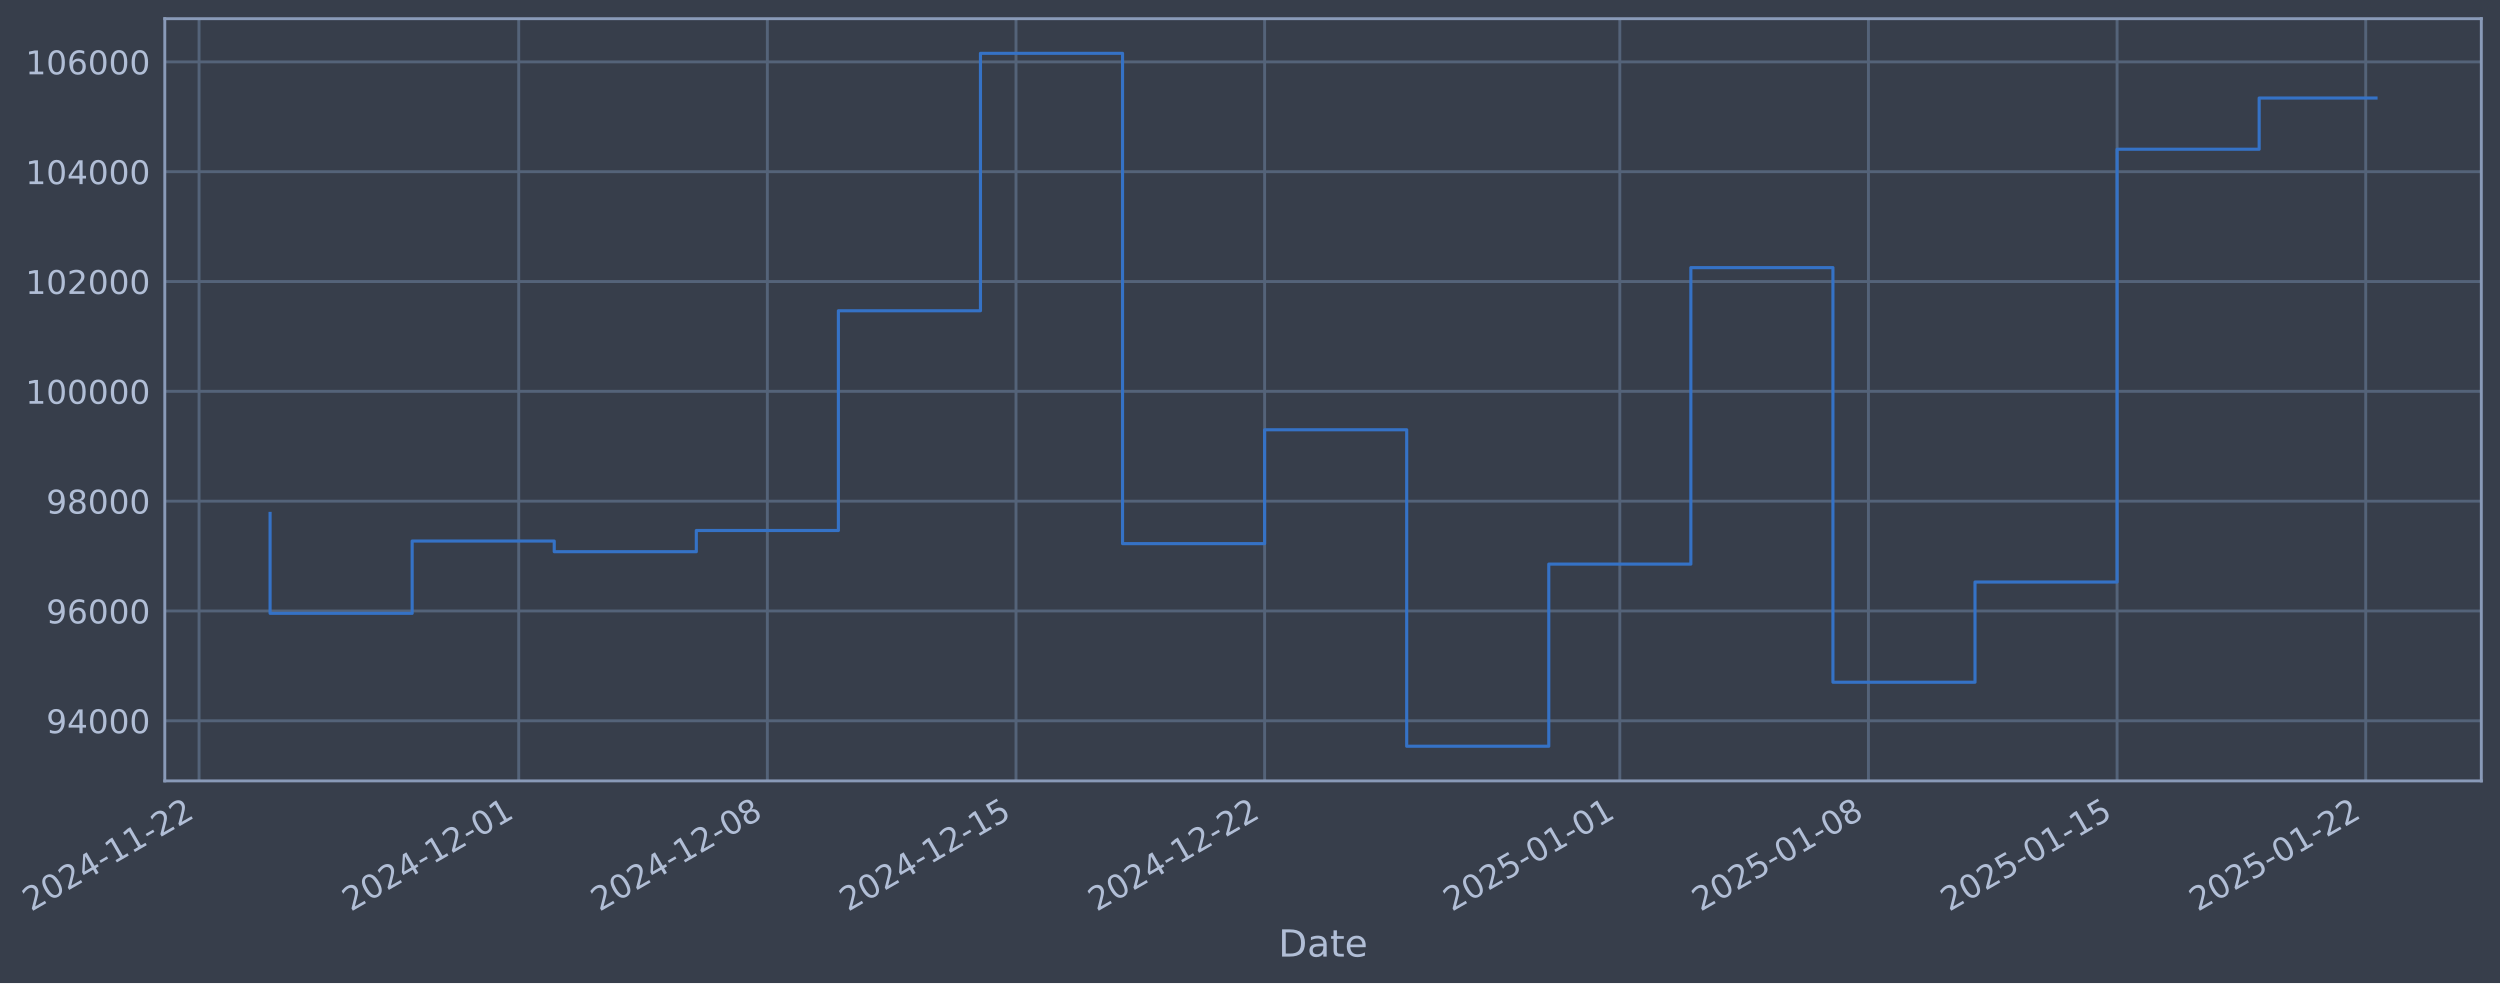
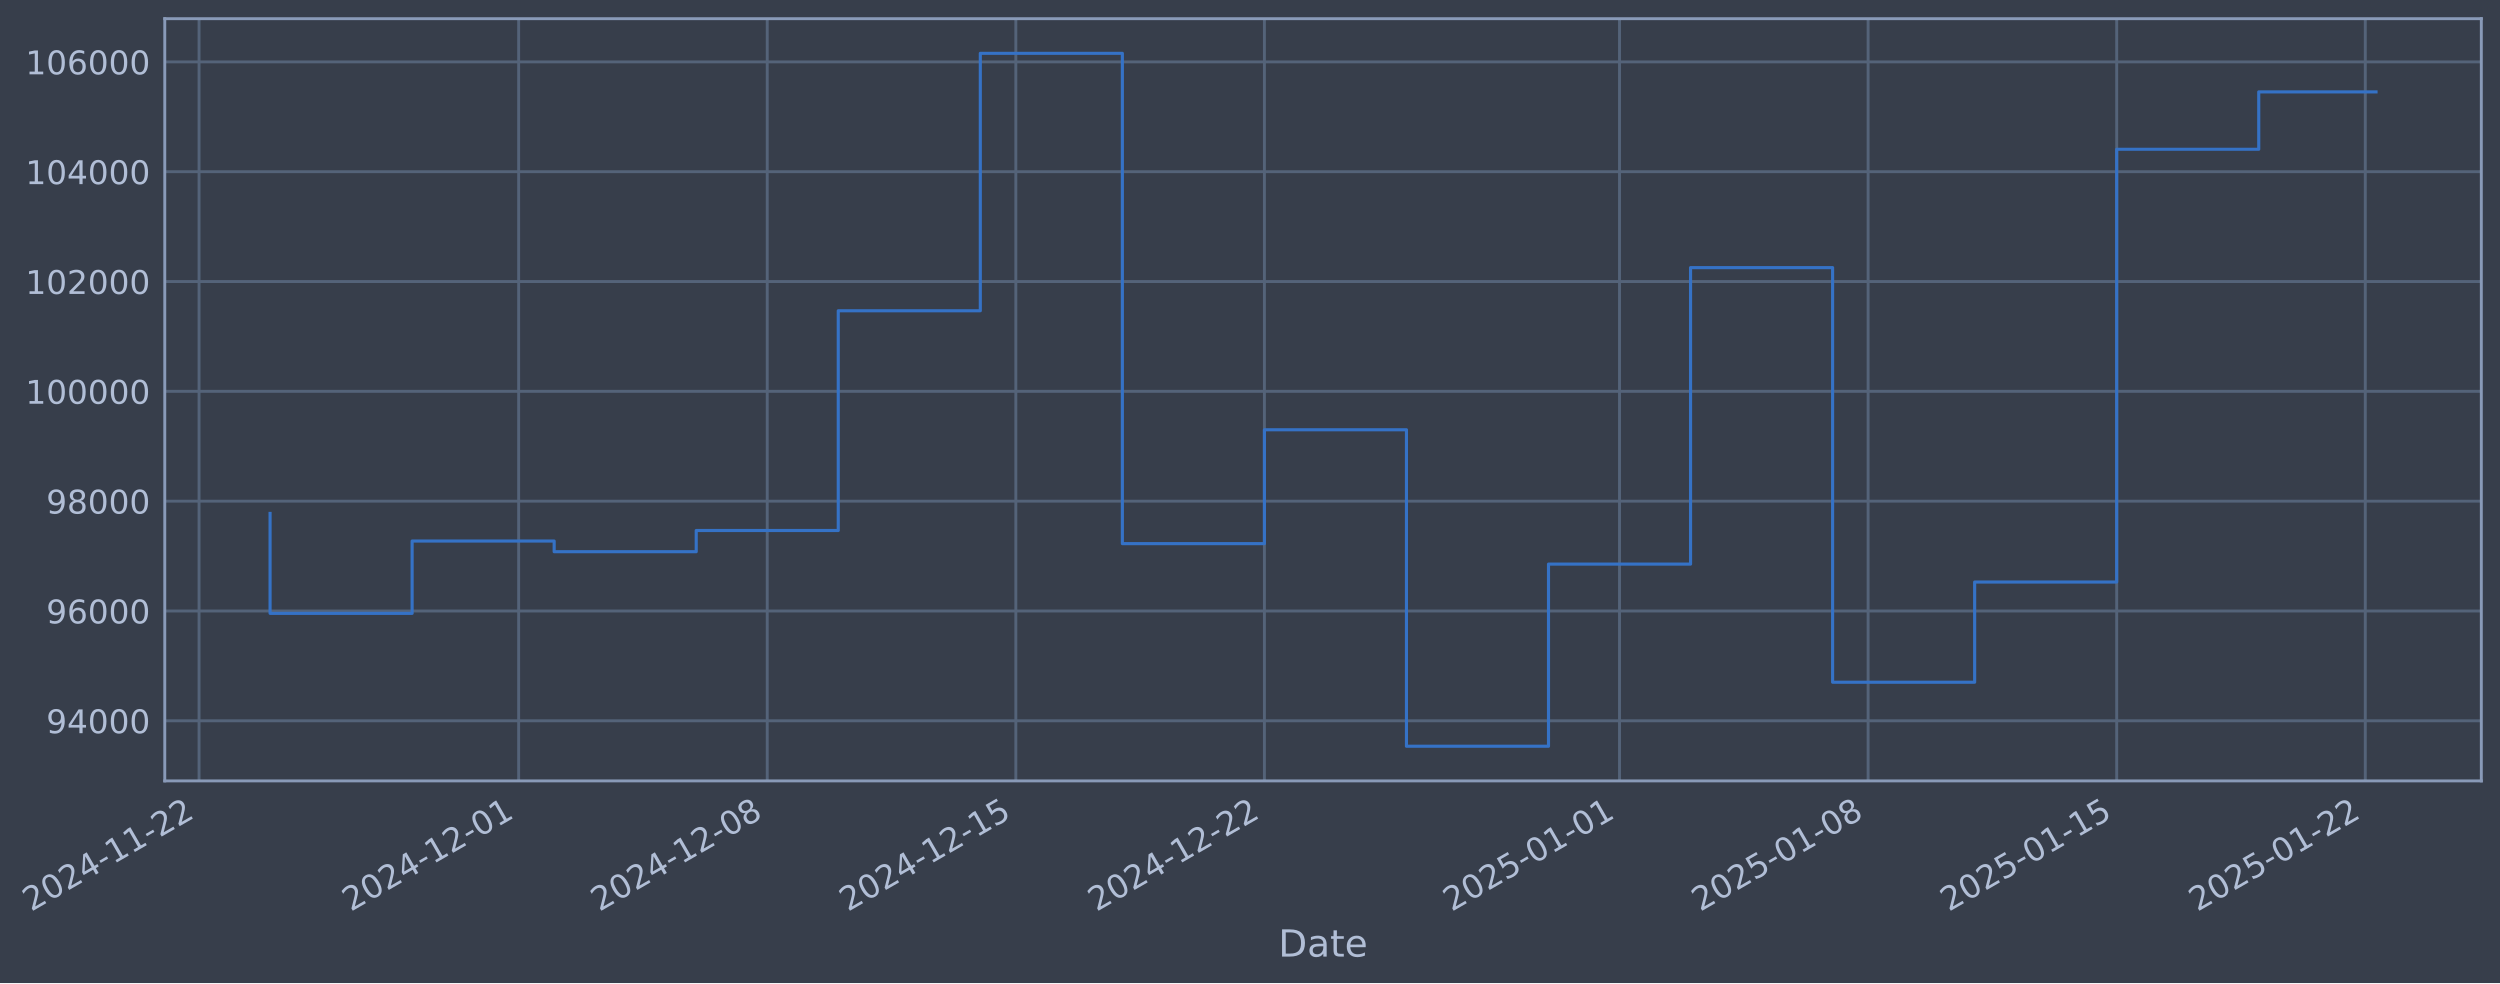
- <svg xmlns="http://www.w3.org/2000/svg" xmlns:xlink="http://www.w3.org/1999/xlink" width="963.509pt" height="378.87pt" viewBox="0 0 963.509 378.87" version="1.1">
+ <svg xmlns="http://www.w3.org/2000/svg" xmlns:xlink="http://www.w3.org/1999/xlink" width="963.504pt" height="378.87pt" viewBox="0 0 963.504 378.87" version="1.1">
  <defs>
    <style type="text/css">*{stroke-linejoin: round; stroke-linecap: butt}</style>
  </defs>
  <g id="figure_1">
    <g id="patch_1">
-       <path d="M 0 378.87  L 963.509 378.87  L 963.509 0  L 0 0  z " style="fill: #373e4b" />
+       <path d="M 0 378.87  L 963.504 378.87  L 963.504 0  L 0 0  z " style="fill: #373e4b" />
    </g>
    <g id="axes_1">
      <g id="patch_2">
-         <path d="M 63.509 300.96  L 956.309 300.96  L 956.309 7.2  L 63.509 7.2  z " style="fill: #373e4b" />
+         <path d="M 63.504 300.96  L 956.304 300.96  L 956.304 7.2  L 63.504 7.2  z " style="fill: #373e4b" />
      </g>
      <g id="matplotlib.axis_1">
        <g id="xtick_1">
          <g id="line2d_1">
-             <path d="M 76.713 300.96  L 76.713 7.2  " clip-path="url(#p5e43f67a58)" style="fill: none; stroke: #546379; stroke-width: 1.12; stroke-linecap: square" />
+             <path d="M 76.713 300.96  L 76.713 7.2  " clip-path="url(#pde687b5775)" style="fill: none; stroke: #546379; stroke-width: 1.12; stroke-linecap: square" />
          </g>
          <g id="line2d_2" />
          <g id="text_1">
            <g style="fill: #b1bed6" transform="translate(11.98702 351.4642) rotate(-30) scale(0.126 -0.126)">
              <defs>
                <path id="DejaVuSans-32" d="M 1228 531  L 3431 531  L 3431 0  L 469 0  L 469 531  Q 828 903 1448 1529  Q 2069 2156 2228 2338  Q 2531 2678 2651 2914  Q 2772 3150 2772 3378  Q 2772 3750 2511 3984  Q 2250 4219 1831 4219  Q 1534 4219 1204 4116  Q 875 4013 500 3803  L 500 4441  Q 881 4594 1212 4672  Q 1544 4750 1819 4750  Q 2544 4750 2975 4387  Q 3406 4025 3406 3419  Q 3406 3131 3298 2873  Q 3191 2616 2906 2266  Q 2828 2175 2409 1742  Q 1991 1309 1228 531  z " transform="scale(0.015625)" />
                <path id="DejaVuSans-30" d="M 2034 4250  Q 1547 4250 1301 3770  Q 1056 3291 1056 2328  Q 1056 1369 1301 889  Q 1547 409 2034 409  Q 2525 409 2770 889  Q 3016 1369 3016 2328  Q 3016 3291 2770 3770  Q 2525 4250 2034 4250  z M 2034 4750  Q 2819 4750 3233 4129  Q 3647 3509 3647 2328  Q 3647 1150 3233 529  Q 2819 -91 2034 -91  Q 1250 -91 836 529  Q 422 1150 422 2328  Q 422 3509 836 4129  Q 1250 4750 2034 4750  z " transform="scale(0.015625)" />
                <path id="DejaVuSans-34" d="M 2419 4116  L 825 1625  L 2419 1625  L 2419 4116  z M 2253 4666  L 3047 4666  L 3047 1625  L 3713 1625  L 3713 1100  L 3047 1100  L 3047 0  L 2419 0  L 2419 1100  L 313 1100  L 313 1709  L 2253 4666  z " transform="scale(0.015625)" />
                <path id="DejaVuSans-2d" d="M 313 2009  L 1997 2009  L 1997 1497  L 313 1497  L 313 2009  z " transform="scale(0.015625)" />
                <path id="DejaVuSans-31" d="M 794 531  L 1825 531  L 1825 4091  L 703 3866  L 703 4441  L 1819 4666  L 2450 4666  L 2450 531  L 3481 531  L 3481 0  L 794 0  L 794 531  z " transform="scale(0.015625)" />
              </defs>
              <use xlink:href="#DejaVuSans-32" />
              <use xlink:href="#DejaVuSans-30" transform="translate(63.62305 0)" />
              <use xlink:href="#DejaVuSans-32" transform="translate(127.2461 0)" />
              <use xlink:href="#DejaVuSans-34" transform="translate(190.8691 0)" />
              <use xlink:href="#DejaVuSans-2d" transform="translate(254.4922 0)" />
              <use xlink:href="#DejaVuSans-31" transform="translate(290.5762 0)" />
              <use xlink:href="#DejaVuSans-31" transform="translate(354.1992 0)" />
              <use xlink:href="#DejaVuSans-2d" transform="translate(417.8223 0)" />
              <use xlink:href="#DejaVuSans-32" transform="translate(453.9062 0)" />
              <use xlink:href="#DejaVuSans-32" transform="translate(517.5293 0)" />
            </g>
          </g>
        </g>
        <g id="xtick_2">
          <g id="line2d_3">
-             <path d="M 199.916 300.96  L 199.916 7.2  " clip-path="url(#p5e43f67a58)" style="fill: none; stroke: #546379; stroke-width: 1.12; stroke-linecap: square" />
+             <path d="M 199.89 300.96  L 199.89 7.2  " clip-path="url(#pde687b5775)" style="fill: none; stroke: #546379; stroke-width: 1.12; stroke-linecap: square" />
          </g>
          <g id="line2d_4" />
          <g id="text_2">
-             <g style="fill: #b1bed6" transform="translate(135.19 351.4642) rotate(-30) scale(0.126 -0.126)">
+             <g style="fill: #b1bed6" transform="translate(135.1646 351.4642) rotate(-30) scale(0.126 -0.126)">
              <use xlink:href="#DejaVuSans-32" />
              <use xlink:href="#DejaVuSans-30" transform="translate(63.62305 0)" />
              <use xlink:href="#DejaVuSans-32" transform="translate(127.2461 0)" />
              <use xlink:href="#DejaVuSans-34" transform="translate(190.8691 0)" />
              <use xlink:href="#DejaVuSans-2d" transform="translate(254.4922 0)" />
              <use xlink:href="#DejaVuSans-31" transform="translate(290.5762 0)" />
              <use xlink:href="#DejaVuSans-32" transform="translate(354.1992 0)" />
              <use xlink:href="#DejaVuSans-2d" transform="translate(417.8223 0)" />
              <use xlink:href="#DejaVuSans-30" transform="translate(453.9062 0)" />
              <use xlink:href="#DejaVuSans-31" transform="translate(517.5293 0)" />
            </g>
          </g>
        </g>
        <g id="xtick_3">
          <g id="line2d_5">
-             <path d="M 295.74 300.96  L 295.74 7.2  " clip-path="url(#p5e43f67a58)" style="fill: none; stroke: #546379; stroke-width: 1.12; stroke-linecap: square" />
+             <path d="M 295.695 300.96  L 295.695 7.2  " clip-path="url(#pde687b5775)" style="fill: none; stroke: #546379; stroke-width: 1.12; stroke-linecap: square" />
          </g>
          <g id="line2d_6" />
          <g id="text_3">
-             <g style="fill: #b1bed6" transform="translate(231.0146 351.4642) rotate(-30) scale(0.126 -0.126)">
+             <g style="fill: #b1bed6" transform="translate(230.9695 351.4642) rotate(-30) scale(0.126 -0.126)">
              <defs>
                <path id="DejaVuSans-38" d="M 2034 2216  Q 1584 2216 1326 1975  Q 1069 1734 1069 1313  Q 1069 891 1326 650  Q 1584 409 2034 409  Q 2484 409 2743 651  Q 3003 894 3003 1313  Q 3003 1734 2745 1975  Q 2488 2216 2034 2216  z M 1403 2484  Q 997 2584 770 2862  Q 544 3141 544 3541  Q 544 4100 942 4425  Q 1341 4750 2034 4750  Q 2731 4750 3128 4425  Q 3525 4100 3525 3541  Q 3525 3141 3298 2862  Q 3072 2584 2669 2484  Q 3125 2378 3379 2068  Q 3634 1759 3634 1313  Q 3634 634 3220 271  Q 2806 -91 2034 -91  Q 1263 -91 848 271  Q 434 634 434 1313  Q 434 1759 690 2068  Q 947 2378 1403 2484  z M 1172 3481  Q 1172 3119 1398 2916  Q 1625 2713 2034 2713  Q 2441 2713 2670 2916  Q 2900 3119 2900 3481  Q 2900 3844 2670 4047  Q 2441 4250 2034 4250  Q 1625 4250 1398 4047  Q 1172 3844 1172 3481  z " transform="scale(0.015625)" />
              </defs>
              <use xlink:href="#DejaVuSans-32" />
              <use xlink:href="#DejaVuSans-30" transform="translate(63.62305 0)" />
              <use xlink:href="#DejaVuSans-32" transform="translate(127.2461 0)" />
              <use xlink:href="#DejaVuSans-34" transform="translate(190.8691 0)" />
              <use xlink:href="#DejaVuSans-2d" transform="translate(254.4922 0)" />
              <use xlink:href="#DejaVuSans-31" transform="translate(290.5762 0)" />
              <use xlink:href="#DejaVuSans-32" transform="translate(354.1992 0)" />
              <use xlink:href="#DejaVuSans-2d" transform="translate(417.8223 0)" />
              <use xlink:href="#DejaVuSans-30" transform="translate(453.9062 0)" />
              <use xlink:href="#DejaVuSans-38" transform="translate(517.5293 0)" />
            </g>
          </g>
        </g>
        <g id="xtick_4">
          <g id="line2d_7">
-             <path d="M 391.565 300.96  L 391.565 7.2  " clip-path="url(#p5e43f67a58)" style="fill: none; stroke: #546379; stroke-width: 1.12; stroke-linecap: square" />
+             <path d="M 391.5 300.96  L 391.5 7.2  " clip-path="url(#pde687b5775)" style="fill: none; stroke: #546379; stroke-width: 1.12; stroke-linecap: square" />
          </g>
          <g id="line2d_8" />
          <g id="text_4">
-             <g style="fill: #b1bed6" transform="translate(326.8392 351.4642) rotate(-30) scale(0.126 -0.126)">
+             <g style="fill: #b1bed6" transform="translate(326.7743 351.4642) rotate(-30) scale(0.126 -0.126)">
              <defs>
                <path id="DejaVuSans-35" d="M 691 4666  L 3169 4666  L 3169 4134  L 1269 4134  L 1269 2991  Q 1406 3038 1543 3061  Q 1681 3084 1819 3084  Q 2600 3084 3056 2656  Q 3513 2228 3513 1497  Q 3513 744 3044 326  Q 2575 -91 1722 -91  Q 1428 -91 1123 -41  Q 819 9 494 109  L 494 744  Q 775 591 1075 516  Q 1375 441 1709 441  Q 2250 441 2565 725  Q 2881 1009 2881 1497  Q 2881 1984 2565 2268  Q 2250 2553 1709 2553  Q 1456 2553 1204 2497  Q 953 2441 691 2322  L 691 4666  z " transform="scale(0.015625)" />
              </defs>
              <use xlink:href="#DejaVuSans-32" />
              <use xlink:href="#DejaVuSans-30" transform="translate(63.62305 0)" />
              <use xlink:href="#DejaVuSans-32" transform="translate(127.2461 0)" />
              <use xlink:href="#DejaVuSans-34" transform="translate(190.8691 0)" />
              <use xlink:href="#DejaVuSans-2d" transform="translate(254.4922 0)" />
              <use xlink:href="#DejaVuSans-31" transform="translate(290.5762 0)" />
              <use xlink:href="#DejaVuSans-32" transform="translate(354.1992 0)" />
              <use xlink:href="#DejaVuSans-2d" transform="translate(417.8223 0)" />
              <use xlink:href="#DejaVuSans-31" transform="translate(453.9062 0)" />
              <use xlink:href="#DejaVuSans-35" transform="translate(517.5293 0)" />
            </g>
          </g>
        </g>
        <g id="xtick_5">
          <g id="line2d_9">
-             <path d="M 487.389 300.96  L 487.389 7.2  " clip-path="url(#p5e43f67a58)" style="fill: none; stroke: #546379; stroke-width: 1.12; stroke-linecap: square" />
+             <path d="M 487.305 300.96  L 487.305 7.2  " clip-path="url(#pde687b5775)" style="fill: none; stroke: #546379; stroke-width: 1.12; stroke-linecap: square" />
          </g>
          <g id="line2d_10" />
          <g id="text_5">
-             <g style="fill: #b1bed6" transform="translate(422.6638 351.4642) rotate(-30) scale(0.126 -0.126)">
+             <g style="fill: #b1bed6" transform="translate(422.5791 351.4642) rotate(-30) scale(0.126 -0.126)">
              <use xlink:href="#DejaVuSans-32" />
              <use xlink:href="#DejaVuSans-30" transform="translate(63.62305 0)" />
              <use xlink:href="#DejaVuSans-32" transform="translate(127.2461 0)" />
              <use xlink:href="#DejaVuSans-34" transform="translate(190.8691 0)" />
              <use xlink:href="#DejaVuSans-2d" transform="translate(254.4922 0)" />
              <use xlink:href="#DejaVuSans-31" transform="translate(290.5762 0)" />
              <use xlink:href="#DejaVuSans-32" transform="translate(354.1992 0)" />
              <use xlink:href="#DejaVuSans-2d" transform="translate(417.8223 0)" />
              <use xlink:href="#DejaVuSans-32" transform="translate(453.9062 0)" />
              <use xlink:href="#DejaVuSans-32" transform="translate(517.5293 0)" />
            </g>
          </g>
        </g>
        <g id="xtick_6">
          <g id="line2d_11">
-             <path d="M 624.282 300.96  L 624.282 7.2  " clip-path="url(#p5e43f67a58)" style="fill: none; stroke: #546379; stroke-width: 1.12; stroke-linecap: square" />
+             <path d="M 624.169 300.96  L 624.169 7.2  " clip-path="url(#pde687b5775)" style="fill: none; stroke: #546379; stroke-width: 1.12; stroke-linecap: square" />
          </g>
          <g id="line2d_12" />
          <g id="text_6">
-             <g style="fill: #b1bed6" transform="translate(559.556 351.4642) rotate(-30) scale(0.126 -0.126)">
+             <g style="fill: #b1bed6" transform="translate(559.4432 351.4642) rotate(-30) scale(0.126 -0.126)">
              <use xlink:href="#DejaVuSans-32" />
              <use xlink:href="#DejaVuSans-30" transform="translate(63.62305 0)" />
              <use xlink:href="#DejaVuSans-32" transform="translate(127.2461 0)" />
              <use xlink:href="#DejaVuSans-35" transform="translate(190.8691 0)" />
              <use xlink:href="#DejaVuSans-2d" transform="translate(254.4922 0)" />
              <use xlink:href="#DejaVuSans-30" transform="translate(290.5762 0)" />
              <use xlink:href="#DejaVuSans-31" transform="translate(354.1992 0)" />
              <use xlink:href="#DejaVuSans-2d" transform="translate(417.8223 0)" />
              <use xlink:href="#DejaVuSans-30" transform="translate(453.9062 0)" />
              <use xlink:href="#DejaVuSans-31" transform="translate(517.5293 0)" />
            </g>
          </g>
        </g>
        <g id="xtick_7">
          <g id="line2d_13">
-             <path d="M 720.106 300.96  L 720.106 7.2  " clip-path="url(#p5e43f67a58)" style="fill: none; stroke: #546379; stroke-width: 1.12; stroke-linecap: square" />
+             <path d="M 719.973 300.96  L 719.973 7.2  " clip-path="url(#pde687b5775)" style="fill: none; stroke: #546379; stroke-width: 1.12; stroke-linecap: square" />
          </g>
          <g id="line2d_14" />
          <g id="text_7">
-             <g style="fill: #b1bed6" transform="translate(655.3806 351.4642) rotate(-30) scale(0.126 -0.126)">
+             <g style="fill: #b1bed6" transform="translate(655.248 351.4642) rotate(-30) scale(0.126 -0.126)">
              <use xlink:href="#DejaVuSans-32" />
              <use xlink:href="#DejaVuSans-30" transform="translate(63.62305 0)" />
              <use xlink:href="#DejaVuSans-32" transform="translate(127.2461 0)" />
              <use xlink:href="#DejaVuSans-35" transform="translate(190.8691 0)" />
              <use xlink:href="#DejaVuSans-2d" transform="translate(254.4922 0)" />
              <use xlink:href="#DejaVuSans-30" transform="translate(290.5762 0)" />
              <use xlink:href="#DejaVuSans-31" transform="translate(354.1992 0)" />
              <use xlink:href="#DejaVuSans-2d" transform="translate(417.8223 0)" />
              <use xlink:href="#DejaVuSans-30" transform="translate(453.9062 0)" />
              <use xlink:href="#DejaVuSans-38" transform="translate(517.5293 0)" />
            </g>
          </g>
        </g>
        <g id="xtick_8">
          <g id="line2d_15">
-             <path d="M 815.931 300.96  L 815.931 7.2  " clip-path="url(#p5e43f67a58)" style="fill: none; stroke: #546379; stroke-width: 1.12; stroke-linecap: square" />
+             <path d="M 815.778 300.96  L 815.778 7.2  " clip-path="url(#pde687b5775)" style="fill: none; stroke: #546379; stroke-width: 1.12; stroke-linecap: square" />
          </g>
          <g id="line2d_16" />
          <g id="text_8">
-             <g style="fill: #b1bed6" transform="translate(751.2052 351.4642) rotate(-30) scale(0.126 -0.126)">
+             <g style="fill: #b1bed6" transform="translate(751.0528 351.4642) rotate(-30) scale(0.126 -0.126)">
              <use xlink:href="#DejaVuSans-32" />
              <use xlink:href="#DejaVuSans-30" transform="translate(63.62305 0)" />
              <use xlink:href="#DejaVuSans-32" transform="translate(127.2461 0)" />
              <use xlink:href="#DejaVuSans-35" transform="translate(190.8691 0)" />
              <use xlink:href="#DejaVuSans-2d" transform="translate(254.4922 0)" />
              <use xlink:href="#DejaVuSans-30" transform="translate(290.5762 0)" />
              <use xlink:href="#DejaVuSans-31" transform="translate(354.1992 0)" />
              <use xlink:href="#DejaVuSans-2d" transform="translate(417.8223 0)" />
              <use xlink:href="#DejaVuSans-31" transform="translate(453.9062 0)" />
              <use xlink:href="#DejaVuSans-35" transform="translate(517.5293 0)" />
            </g>
          </g>
        </g>
        <g id="xtick_9">
          <g id="line2d_17">
-             <path d="M 911.755 300.96  L 911.755 7.2  " clip-path="url(#p5e43f67a58)" style="fill: none; stroke: #546379; stroke-width: 1.12; stroke-linecap: square" />
+             <path d="M 911.583 300.96  L 911.583 7.2  " clip-path="url(#pde687b5775)" style="fill: none; stroke: #546379; stroke-width: 1.12; stroke-linecap: square" />
          </g>
          <g id="line2d_18" />
          <g id="text_9">
-             <g style="fill: #b1bed6" transform="translate(847.0297 351.4642) rotate(-30) scale(0.126 -0.126)">
+             <g style="fill: #b1bed6" transform="translate(846.8576 351.4642) rotate(-30) scale(0.126 -0.126)">
              <use xlink:href="#DejaVuSans-32" />
              <use xlink:href="#DejaVuSans-30" transform="translate(63.62305 0)" />
              <use xlink:href="#DejaVuSans-32" transform="translate(127.2461 0)" />
              <use xlink:href="#DejaVuSans-35" transform="translate(190.8691 0)" />
              <use xlink:href="#DejaVuSans-2d" transform="translate(254.4922 0)" />
              <use xlink:href="#DejaVuSans-30" transform="translate(290.5762 0)" />
              <use xlink:href="#DejaVuSans-31" transform="translate(354.1992 0)" />
              <use xlink:href="#DejaVuSans-2d" transform="translate(417.8223 0)" />
              <use xlink:href="#DejaVuSans-32" transform="translate(453.9062 0)" />
              <use xlink:href="#DejaVuSans-32" transform="translate(517.5293 0)" />
            </g>
          </g>
        </g>
        <g id="text_10">
-           <g style="fill: #b1bed6" transform="translate(492.7 368.6753) scale(0.144 -0.144)">
+           <g style="fill: #b1bed6" transform="translate(492.6944 368.6753) scale(0.144 -0.144)">
            <defs>
              <path id="DejaVuSans-44" d="M 1259 4147  L 1259 519  L 2022 519  Q 2988 519 3436 956  Q 3884 1394 3884 2338  Q 3884 3275 3436 3711  Q 2988 4147 2022 4147  L 1259 4147  z M 628 4666  L 1925 4666  Q 3281 4666 3915 4102  Q 4550 3538 4550 2338  Q 4550 1131 3912 565  Q 3275 0 1925 0  L 628 0  L 628 4666  z " transform="scale(0.015625)" />
              <path id="DejaVuSans-61" d="M 2194 1759  Q 1497 1759 1228 1600  Q 959 1441 959 1056  Q 959 750 1161 570  Q 1363 391 1709 391  Q 2188 391 2477 730  Q 2766 1069 2766 1631  L 2766 1759  L 2194 1759  z M 3341 1997  L 3341 0  L 2766 0  L 2766 531  Q 2569 213 2275 61  Q 1981 -91 1556 -91  Q 1019 -91 701 211  Q 384 513 384 1019  Q 384 1609 779 1909  Q 1175 2209 1959 2209  L 2766 2209  L 2766 2266  Q 2766 2663 2505 2880  Q 2244 3097 1772 3097  Q 1472 3097 1187 3025  Q 903 2953 641 2809  L 641 3341  Q 956 3463 1253 3523  Q 1550 3584 1831 3584  Q 2591 3584 2966 3190  Q 3341 2797 3341 1997  z " transform="scale(0.015625)" />
              <path id="DejaVuSans-74" d="M 1172 4494  L 1172 3500  L 2356 3500  L 2356 3053  L 1172 3053  L 1172 1153  Q 1172 725 1289 603  Q 1406 481 1766 481  L 2356 481  L 2356 0  L 1766 0  Q 1100 0 847 248  Q 594 497 594 1153  L 594 3053  L 172 3053  L 172 3500  L 594 3500  L 594 4494  L 1172 4494  z " transform="scale(0.015625)" />
              <path id="DejaVuSans-65" d="M 3597 1894  L 3597 1613  L 953 1613  Q 991 1019 1311 708  Q 1631 397 2203 397  Q 2534 397 2845 478  Q 3156 559 3463 722  L 3463 178  Q 3153 47 2828 -22  Q 2503 -91 2169 -91  Q 1331 -91 842 396  Q 353 884 353 1716  Q 353 2575 817 3079  Q 1281 3584 2069 3584  Q 2775 3584 3186 3129  Q 3597 2675 3597 1894  z M 3022 2063  Q 3016 2534 2758 2815  Q 2500 3097 2075 3097  Q 1594 3097 1305 2825  Q 1016 2553 972 2059  L 3022 2063  z " transform="scale(0.015625)" />
            </defs>
            <use xlink:href="#DejaVuSans-44" />
            <use xlink:href="#DejaVuSans-61" transform="translate(77.00195 0)" />
            <use xlink:href="#DejaVuSans-74" transform="translate(138.2812 0)" />
            <use xlink:href="#DejaVuSans-65" transform="translate(177.4902 0)" />
          </g>
        </g>
      </g>
      <g id="matplotlib.axis_2">
        <g id="ytick_1">
          <g id="line2d_19">
-             <path d="M 63.509 277.797  L 956.309 277.797  " clip-path="url(#p5e43f67a58)" style="fill: none; stroke: #546379; stroke-width: 1.12; stroke-linecap: square" />
+             <path d="M 63.504 277.797  L 956.304 277.797  " clip-path="url(#pde687b5775)" style="fill: none; stroke: #546379; stroke-width: 1.12; stroke-linecap: square" />
          </g>
          <g id="line2d_20" />
          <g id="text_11">
-             <g style="fill: #b1bed6" transform="translate(17.82541 282.5841) scale(0.126 -0.126)">
+             <g style="fill: #b1bed6" transform="translate(17.81976 282.5841) scale(0.126 -0.126)">
              <defs>
                <path id="DejaVuSans-39" d="M 703 97  L 703 672  Q 941 559 1184 500  Q 1428 441 1663 441  Q 2288 441 2617 861  Q 2947 1281 2994 2138  Q 2813 1869 2534 1725  Q 2256 1581 1919 1581  Q 1219 1581 811 2004  Q 403 2428 403 3163  Q 403 3881 828 4315  Q 1253 4750 1959 4750  Q 2769 4750 3195 4129  Q 3622 3509 3622 2328  Q 3622 1225 3098 567  Q 2575 -91 1691 -91  Q 1453 -91 1209 -44  Q 966 3 703 97  z M 1959 2075  Q 2384 2075 2632 2365  Q 2881 2656 2881 3163  Q 2881 3666 2632 3958  Q 2384 4250 1959 4250  Q 1534 4250 1286 3958  Q 1038 3666 1038 3163  Q 1038 2656 1286 2365  Q 1534 2075 1959 2075  z " transform="scale(0.015625)" />
              </defs>
              <use xlink:href="#DejaVuSans-39" />
              <use xlink:href="#DejaVuSans-34" transform="translate(63.62305 0)" />
              <use xlink:href="#DejaVuSans-30" transform="translate(127.2461 0)" />
              <use xlink:href="#DejaVuSans-30" transform="translate(190.8691 0)" />
              <use xlink:href="#DejaVuSans-30" transform="translate(254.4922 0)" />
            </g>
          </g>
        </g>
        <g id="ytick_2">
          <g id="line2d_21">
-             <path d="M 63.509 235.473  L 956.309 235.473  " clip-path="url(#p5e43f67a58)" style="fill: none; stroke: #546379; stroke-width: 1.12; stroke-linecap: square" />
+             <path d="M 63.504 235.473  L 956.304 235.473  " clip-path="url(#pde687b5775)" style="fill: none; stroke: #546379; stroke-width: 1.12; stroke-linecap: square" />
          </g>
          <g id="line2d_22" />
          <g id="text_12">
-             <g style="fill: #b1bed6" transform="translate(17.82541 240.2602) scale(0.126 -0.126)">
+             <g style="fill: #b1bed6" transform="translate(17.81976 240.2602) scale(0.126 -0.126)">
              <defs>
                <path id="DejaVuSans-36" d="M 2113 2584  Q 1688 2584 1439 2293  Q 1191 2003 1191 1497  Q 1191 994 1439 701  Q 1688 409 2113 409  Q 2538 409 2786 701  Q 3034 994 3034 1497  Q 3034 2003 2786 2293  Q 2538 2584 2113 2584  z M 3366 4563  L 3366 3988  Q 3128 4100 2886 4159  Q 2644 4219 2406 4219  Q 1781 4219 1451 3797  Q 1122 3375 1075 2522  Q 1259 2794 1537 2939  Q 1816 3084 2150 3084  Q 2853 3084 3261 2657  Q 3669 2231 3669 1497  Q 3669 778 3244 343  Q 2819 -91 2113 -91  Q 1303 -91 875 529  Q 447 1150 447 2328  Q 447 3434 972 4092  Q 1497 4750 2381 4750  Q 2619 4750 2861 4703  Q 3103 4656 3366 4563  z " transform="scale(0.015625)" />
              </defs>
              <use xlink:href="#DejaVuSans-39" />
              <use xlink:href="#DejaVuSans-36" transform="translate(63.62305 0)" />
              <use xlink:href="#DejaVuSans-30" transform="translate(127.2461 0)" />
              <use xlink:href="#DejaVuSans-30" transform="translate(190.8691 0)" />
              <use xlink:href="#DejaVuSans-30" transform="translate(254.4922 0)" />
            </g>
          </g>
        </g>
        <g id="ytick_3">
          <g id="line2d_23">
-             <path d="M 63.509 193.149  L 956.309 193.149  " clip-path="url(#p5e43f67a58)" style="fill: none; stroke: #546379; stroke-width: 1.12; stroke-linecap: square" />
+             <path d="M 63.504 193.149  L 956.304 193.149  " clip-path="url(#pde687b5775)" style="fill: none; stroke: #546379; stroke-width: 1.12; stroke-linecap: square" />
          </g>
          <g id="line2d_24" />
          <g id="text_13">
-             <g style="fill: #b1bed6" transform="translate(17.82541 197.9364) scale(0.126 -0.126)">
+             <g style="fill: #b1bed6" transform="translate(17.81976 197.9364) scale(0.126 -0.126)">
              <use xlink:href="#DejaVuSans-39" />
              <use xlink:href="#DejaVuSans-38" transform="translate(63.62305 0)" />
              <use xlink:href="#DejaVuSans-30" transform="translate(127.2461 0)" />
              <use xlink:href="#DejaVuSans-30" transform="translate(190.8691 0)" />
              <use xlink:href="#DejaVuSans-30" transform="translate(254.4922 0)" />
            </g>
          </g>
        </g>
        <g id="ytick_4">
          <g id="line2d_25">
-             <path d="M 63.509 150.826  L 956.309 150.826  " clip-path="url(#p5e43f67a58)" style="fill: none; stroke: #546379; stroke-width: 1.12; stroke-linecap: square" />
+             <path d="M 63.504 150.826  L 956.304 150.826  " clip-path="url(#pde687b5775)" style="fill: none; stroke: #546379; stroke-width: 1.12; stroke-linecap: square" />
          </g>
          <g id="line2d_26" />
          <g id="text_14">
-             <g style="fill: #b1bed6" transform="translate(9.808656 155.6126) scale(0.126 -0.126)">
+             <g style="fill: #b1bed6" transform="translate(9.803013 155.6126) scale(0.126 -0.126)">
              <use xlink:href="#DejaVuSans-31" />
              <use xlink:href="#DejaVuSans-30" transform="translate(63.62305 0)" />
              <use xlink:href="#DejaVuSans-30" transform="translate(127.2461 0)" />
              <use xlink:href="#DejaVuSans-30" transform="translate(190.8691 0)" />
              <use xlink:href="#DejaVuSans-30" transform="translate(254.4922 0)" />
              <use xlink:href="#DejaVuSans-30" transform="translate(318.1152 0)" />
            </g>
          </g>
        </g>
        <g id="ytick_5">
          <g id="line2d_27">
-             <path d="M 63.509 108.502  L 956.309 108.502  " clip-path="url(#p5e43f67a58)" style="fill: none; stroke: #546379; stroke-width: 1.12; stroke-linecap: square" />
+             <path d="M 63.504 108.502  L 956.304 108.502  " clip-path="url(#pde687b5775)" style="fill: none; stroke: #546379; stroke-width: 1.12; stroke-linecap: square" />
          </g>
          <g id="line2d_28" />
          <g id="text_15">
-             <g style="fill: #b1bed6" transform="translate(9.808656 113.2888) scale(0.126 -0.126)">
+             <g style="fill: #b1bed6" transform="translate(9.803013 113.2888) scale(0.126 -0.126)">
              <use xlink:href="#DejaVuSans-31" />
              <use xlink:href="#DejaVuSans-30" transform="translate(63.62305 0)" />
              <use xlink:href="#DejaVuSans-32" transform="translate(127.2461 0)" />
              <use xlink:href="#DejaVuSans-30" transform="translate(190.8691 0)" />
              <use xlink:href="#DejaVuSans-30" transform="translate(254.4922 0)" />
              <use xlink:href="#DejaVuSans-30" transform="translate(318.1152 0)" />
            </g>
          </g>
        </g>
        <g id="ytick_6">
          <g id="line2d_29">
-             <path d="M 63.509 66.178  L 956.309 66.178  " clip-path="url(#p5e43f67a58)" style="fill: none; stroke: #546379; stroke-width: 1.12; stroke-linecap: square" />
+             <path d="M 63.504 66.178  L 956.304 66.178  " clip-path="url(#pde687b5775)" style="fill: none; stroke: #546379; stroke-width: 1.12; stroke-linecap: square" />
          </g>
          <g id="line2d_30" />
          <g id="text_16">
-             <g style="fill: #b1bed6" transform="translate(9.808656 70.96502) scale(0.126 -0.126)">
+             <g style="fill: #b1bed6" transform="translate(9.803013 70.96502) scale(0.126 -0.126)">
              <use xlink:href="#DejaVuSans-31" />
              <use xlink:href="#DejaVuSans-30" transform="translate(63.62305 0)" />
              <use xlink:href="#DejaVuSans-34" transform="translate(127.2461 0)" />
              <use xlink:href="#DejaVuSans-30" transform="translate(190.8691 0)" />
              <use xlink:href="#DejaVuSans-30" transform="translate(254.4922 0)" />
              <use xlink:href="#DejaVuSans-30" transform="translate(318.1152 0)" />
            </g>
          </g>
        </g>
        <g id="ytick_7">
          <g id="line2d_31">
-             <path d="M 63.509 23.854  L 956.309 23.854  " clip-path="url(#p5e43f67a58)" style="fill: none; stroke: #546379; stroke-width: 1.12; stroke-linecap: square" />
+             <path d="M 63.504 23.854  L 956.304 23.854  " clip-path="url(#pde687b5775)" style="fill: none; stroke: #546379; stroke-width: 1.12; stroke-linecap: square" />
          </g>
          <g id="line2d_32" />
          <g id="text_17">
-             <g style="fill: #b1bed6" transform="translate(9.808656 28.64121) scale(0.126 -0.126)">
+             <g style="fill: #b1bed6" transform="translate(9.803013 28.64121) scale(0.126 -0.126)">
              <use xlink:href="#DejaVuSans-31" />
              <use xlink:href="#DejaVuSans-30" transform="translate(63.62305 0)" />
              <use xlink:href="#DejaVuSans-36" transform="translate(127.2461 0)" />
              <use xlink:href="#DejaVuSans-30" transform="translate(190.8691 0)" />
              <use xlink:href="#DejaVuSans-30" transform="translate(254.4922 0)" />
              <use xlink:href="#DejaVuSans-30" transform="translate(318.1152 0)" />
            </g>
          </g>
        </g>
      </g>
      <g id="line2d_33">
-         <path d="M 104.091 197.87  L 104.091 236.383  L 158.848 236.383  L 158.848 208.521  L 213.605 208.521  L 213.605 212.628  L 268.362 212.628  L 268.362 204.459  L 323.119 204.459  L 323.119 119.77  L 377.875 119.77  L 377.875 20.553  L 432.632 20.553  L 432.632 209.517  L 487.389 209.517  L 487.389 165.636  L 542.146 165.636  L 542.146 287.607  L 596.903 287.607  L 596.903 217.409  L 651.66 217.409  L 651.66 103.141  L 706.417 103.141  L 706.417 262.927  L 761.174 262.927  L 761.174 224.318  L 815.931 224.318  L 815.931 57.525  L 870.688 57.525  L 870.688 37.787  L 915.727 37.787  " clip-path="url(#p5e43f67a58)" style="fill: none; stroke: #3572c6; stroke-width: 1.2; stroke-linecap: square" />
+         <path d="M 104.085 197.87  L 104.085 236.383  L 158.831 236.383  L 158.831 208.521  L 213.577 208.521  L 213.577 212.628  L 268.322 212.628  L 268.322 204.459  L 323.068 204.459  L 323.068 119.77  L 377.813 119.77  L 377.813 20.553  L 432.559 20.553  L 432.559 209.517  L 487.305 209.517  L 487.305 165.636  L 542.05 165.636  L 542.05 287.607  L 596.796 287.607  L 596.796 217.409  L 651.541 217.409  L 651.541 103.141  L 706.287 103.141  L 706.287 262.927  L 761.033 262.927  L 761.033 224.318  L 815.778 224.318  L 815.778 57.525  L 870.524 57.525  L 870.524 35.412  L 915.722 35.412  " clip-path="url(#pde687b5775)" style="fill: none; stroke: #3572c6; stroke-width: 1.2; stroke-linecap: square" />
      </g>
      <g id="patch_3">
-         <path d="M 63.509 300.96  L 63.509 7.2  " style="fill: none; stroke: #899ab8; stroke-width: 1.12; stroke-linejoin: miter; stroke-linecap: square" />
+         <path d="M 63.504 300.96  L 63.504 7.2  " style="fill: none; stroke: #899ab8; stroke-width: 1.12; stroke-linejoin: miter; stroke-linecap: square" />
      </g>
      <g id="patch_4">
-         <path d="M 956.309 300.96  L 956.309 7.2  " style="fill: none; stroke: #899ab8; stroke-width: 1.12; stroke-linejoin: miter; stroke-linecap: square" />
+         <path d="M 956.304 300.96  L 956.304 7.2  " style="fill: none; stroke: #899ab8; stroke-width: 1.12; stroke-linejoin: miter; stroke-linecap: square" />
      </g>
      <g id="patch_5">
-         <path d="M 63.509 300.96  L 956.309 300.96  " style="fill: none; stroke: #899ab8; stroke-width: 1.12; stroke-linejoin: miter; stroke-linecap: square" />
+         <path d="M 63.504 300.96  L 956.304 300.96  " style="fill: none; stroke: #899ab8; stroke-width: 1.12; stroke-linejoin: miter; stroke-linecap: square" />
      </g>
      <g id="patch_6">
-         <path d="M 63.509 7.2  L 956.309 7.2  " style="fill: none; stroke: #899ab8; stroke-width: 1.12; stroke-linejoin: miter; stroke-linecap: square" />
+         <path d="M 63.504 7.2  L 956.304 7.2  " style="fill: none; stroke: #899ab8; stroke-width: 1.12; stroke-linejoin: miter; stroke-linecap: square" />
      </g>
    </g>
  </g>
  <defs>
-     <clipPath id="p5e43f67a58">
-       <rect x="63.509" y="7.2" width="892.8" height="293.76" />
+     <clipPath id="pde687b5775">
+       <rect x="63.504" y="7.2" width="892.8" height="293.76" />
    </clipPath>
  </defs>
</svg>
